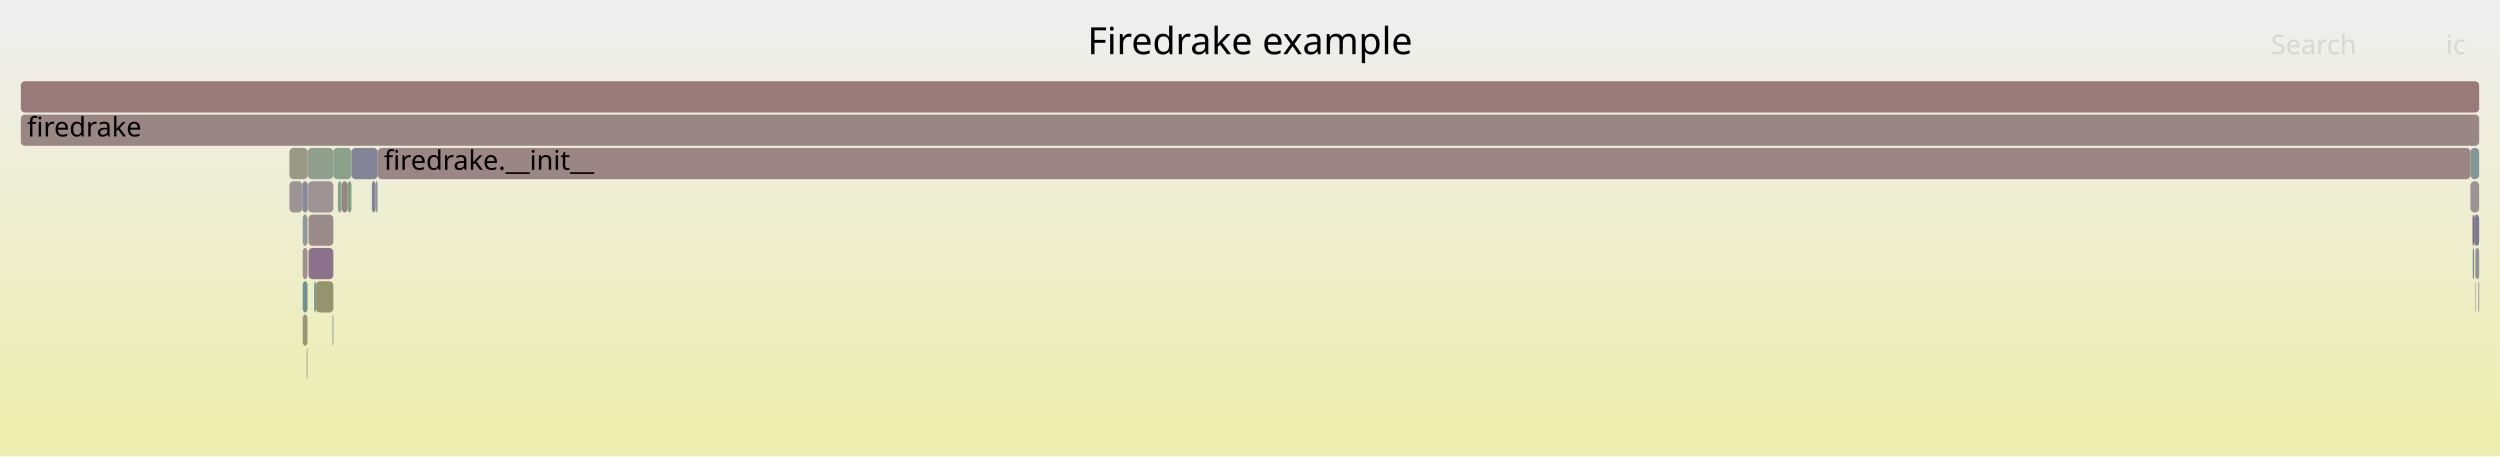
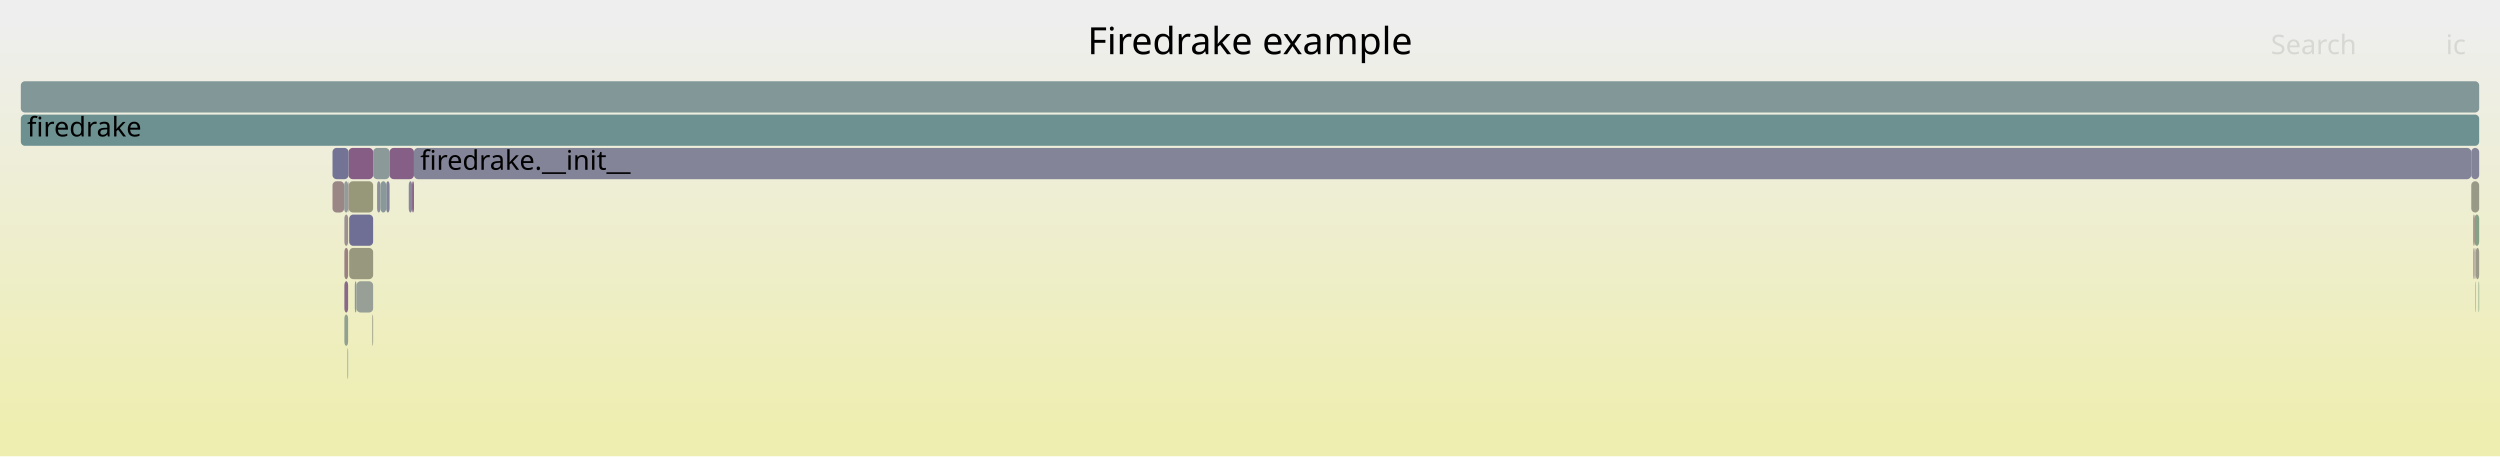
<svg xmlns="http://www.w3.org/2000/svg" version="1.1" width="1200" height="219" viewBox="0 0 1200 219">
  <defs>
    <linearGradient id="background" y1="0" y2="1" x1="0" x2="0">
      <stop stop-color="#eeeeee" offset="5%" />
      <stop stop-color="#eeeeb0" offset="95%" />
    </linearGradient>
  </defs>
  <style type="text/css">
	text { font-family:Verdana; font-size:13px; fill:rgb(0,0,0); }
	#search, #ignorecase { opacity:0.1; cursor:pointer; }
	#search:hover, #search.show, #ignorecase:hover, #ignorecase.show { opacity:1; }
	#subtitle { text-anchor:middle; font-color:rgb(160,160,160); }
	#title { text-anchor:middle; font-size:18px}
	#unzoom { cursor:pointer; }
	#frames &gt; *:hover { stroke:black; stroke-width:0.5; cursor:pointer; }
	.hide { display:none; }
	.parent { opacity:0.5; }
</style>
  <rect x="0.0" y="0" width="1200.0" height="219.0" fill="url(#background)" />
  <text id="title" x="600.00" y="26">Firedrake example</text>
  <text id="details" x="10.00" y="201"> </text>
  <text id="unzoom" x="10.00" y="26" class="hide">Reset Zoom</text>
  <text id="search" x="1090.00" y="26">Search</text>
  <text id="ignorecase" x="1174.00" y="26">ic</text>
  <text id="matched" x="1090.00" y="201"> </text>
  <g id="frames">
    <g>
-       <rect x="10.0" y="39" width="1180.0" height="15.0" fill="rgb(153.197,121.174,121.174)" rx="2" ry="2" />
+       <rect x="1186.2" y="71" width="3.8" height="15.0" fill="rgb(131.944,131.944,152.957)" rx="2" ry="2" />
+       <text x="1189.16" y="81.5" />
+     </g>
+     <g>
+       <rect x="178.7" y="151" width="0.4" height="15.0" fill="rgb(153.807,153.807,137.68)" rx="2" ry="2" />
+       <text x="181.73" y="161.5" />
+     </g>
+     <g>
+       <rect x="181.0" y="87" width="1.6" height="15.0" fill="rgb(143.49,143.49,155.192)" rx="2" ry="2" />
+       <text x="184.05" y="97.5" />
+     </g>
+     <g>
+       <rect x="166.8" y="167" width="0.3" height="15.0" fill="rgb(123.522,149.061,149.061)" rx="2" ry="2" />
+       <text x="169.82" y="177.5" />
+     </g>
+     <g>
+       <rect x="167.3" y="71" width="11.8" height="15.0" fill="rgb(132.604,92.922,132.604)" rx="2" ry="2" />
+       <text x="170.27" y="81.5" />
+     </g>
+     <g>
+       <rect x="185.4" y="87" width="1.6" height="15.0" fill="rgb(129.927,129.927,152.567)" rx="2" ry="2" />
+       <text x="188.37" y="97.5" />
+     </g>
+     <g>
+       <rect x="165.3" y="119" width="1.8" height="15.0" fill="rgb(154.053,127.739,127.739)" rx="2" ry="2" />
+       <text x="168.31" y="129.5" />
+     </g>
+     <g>
+       <rect x="179.1" y="71" width="7.9" height="15.0" fill="rgb(138.595,152.969,152.969)" rx="2" ry="2" />
+       <text x="182.08" y="81.5" />
+     </g>
+     <g>
+       <rect x="1189.7" y="135" width="0.3" height="15.0" fill="rgb(132.369,162.173,132.369)" rx="2" ry="2" />
+       <text x="1192.75" y="145.5" />
+     </g>
+     <g>
+       <rect x="182.6" y="87" width="2.8" height="15.0" fill="rgb(137.03,152.563,152.563)" rx="2" ry="2" />
+       <text x="185.60" y="97.5" />
+     </g>
+     <g>
+       <rect x="10.0" y="39" width="1180.0" height="15.0" fill="rgb(129.896,150.714,150.714)" rx="2" ry="2" />
      <text x="13.00" y="49.5" />
    </g>
    <g>
-       <rect x="180.2" y="87" width="1.1" height="15.0" fill="rgb(143.802,154.319,154.319)" rx="2" ry="2" />
-       <text x="183.19" y="97.5" />
+       <rect x="165.3" y="151" width="1.8" height="15.0" fill="rgb(145.48,160.038,145.48)" rx="2" ry="2" />
+       <text x="168.31" y="161.5" />
    </g>
    <g>
-       <rect x="145.3" y="119" width="2.3" height="15.0" fill="rgb(156.11,143.508,143.508)" rx="2" ry="2" />
-       <text x="148.25" y="129.5" />
+       <rect x="167.1" y="87" width="0.2" height="15.0" fill="rgb(153.203,153.203,134.754)" rx="2" ry="2" />
+       <text x="170.14" y="97.5" />
    </g>
    <g>
-       <rect x="148.1" y="119" width="11.9" height="15.0" fill="rgb(140.671,113.594,140.671)" rx="2" ry="2" />
-       <text x="151.06" y="129.5" />
-     </g>
-     <g>
-       <rect x="151.6" y="135" width="8.4" height="15.0" fill="rgb(148.396,148.396,111.459)" rx="2" ry="2" />
-       <text x="154.57" y="145.5" />
-     </g>
-     <g>
-       <rect x="1188.3" y="119" width="1.7" height="15.0" fill="rgb(145.642,145.642,155.608)" rx="2" ry="2" />
-       <text x="1191.25" y="129.5" />
-     </g>
-     <g>
-       <rect x="1187.6" y="103" width="2.4" height="15.0" fill="rgb(122.624,122.624,151.153)" rx="2" ry="2" />
-       <text x="1190.55" y="113.5" />
-     </g>
-     <g>
-       <rect x="1185.8" y="87" width="4.2" height="15.0" fill="rgb(156.502,146.518,146.518)" rx="2" ry="2" />
-       <text x="1188.85" y="97.5" />
-     </g>
-     <g>
-       <rect x="147.6" y="87" width="0.1" height="15.0" fill="rgb(153.784,153.784,137.569)" rx="2" ry="2" />
-       <text x="150.58" y="97.5" />
-     </g>
-     <g>
-       <rect x="160.0" y="71" width="8.7" height="15.0" fill="rgb(137.969,161.261,137.969)" rx="2" ry="2" />
-       <text x="162.99" y="81.5" />
-     </g>
-     <g>
-       <rect x="147.7" y="71" width="12.3" height="15.0" fill="rgb(142.647,160.499,142.647)" rx="2" ry="2" />
-       <text x="150.72" y="81.5" />
-     </g>
-     <g>
-       <rect x="178.5" y="87" width="1.7" height="15.0" fill="rgb(130.909,130.909,152.757)" rx="2" ry="2" />
-       <text x="181.51" y="97.5" />
-     </g>
-     <g>
-       <rect x="145.3" y="135" width="2.3" height="15.0" fill="rgb(110.392,145.657,145.657)" rx="2" ry="2" />
-       <text x="148.25" y="145.5" />
-     </g>
-     <g>
-       <rect x="1188.1" y="135" width="0.2" height="15.0" fill="rgb(138.19,107.237,138.19)" rx="2" ry="2" />
-       <text x="1191.05" y="145.5" />
-     </g>
-     <g>
-       <rect x="1186.9" y="119" width="0.7" height="15.0" fill="rgb(125.103,149.471,149.471)" rx="2" ry="2" />
-       <text x="1189.95" y="129.5" />
-     </g>
-     <g>
-       <rect x="1185.8" y="71" width="4.2" height="15.0" fill="rgb(132.074,151.278,151.278)" rx="2" ry="2" />
-       <text x="1188.85" y="81.5" />
-     </g>
-     <g>
-       <rect x="159.6" y="151" width="0.4" height="15.0" fill="rgb(122.315,148.748,148.748)" rx="2" ry="2" />
-       <text x="162.60" y="161.5" />
-     </g>
-     <g>
-       <rect x="164.0" y="87" width="2.9" height="15.0" fill="rgb(154.425,130.59,130.59)" rx="2" ry="2" />
-       <text x="167.02" y="97.5" />
-     </g>
-     <g>
-       <rect x="147.9" y="87" width="12.1" height="15.0" fill="rgb(156.526,146.703,146.703)" rx="2" ry="2" />
-       <text x="150.87" y="97.5" />
-     </g>
-     <g>
-       <rect x="1189.7" y="135" width="0.3" height="15.0" fill="rgb(108.593,108.593,148.437)" rx="2" ry="2" />
-       <text x="1192.73" y="145.5" />
-     </g>
-     <g>
-       <rect x="10.0" y="55" width="1180.0" height="15.0" fill="rgb(154.818,133.608,133.608)" rx="2" ry="2" />
+       <rect x="10.0" y="55" width="1180.0" height="15.0" fill="rgb(108.902,145.271,145.271)" rx="2" ry="2" />
      <text x="13.00" y="65.5">firedrake</text>
    </g>
    <g>
-       <rect x="138.9" y="71" width="8.8" height="15.0" fill="rgb(152.926,152.926,133.411)" rx="2" ry="2" />
-       <text x="141.93" y="81.5" />
+       <rect x="1187.8" y="103" width="2.2" height="15.0" fill="rgb(134.168,161.88,134.168)" rx="2" ry="2" />
+       <text x="1190.75" y="113.5" />
    </g>
    <g>
-       <rect x="162.2" y="87" width="1.8" height="15.0" fill="rgb(137.964,161.262,137.964)" rx="2" ry="2" />
-       <text x="165.20" y="97.5" />
+       <rect x="196.2" y="87" width="1.6" height="15.0" fill="rgb(136.401,136.401,153.82)" rx="2" ry="2" />
+       <text x="199.17" y="97.5" />
    </g>
    <g>
-       <rect x="147.7" y="87" width="0.2" height="15.0" fill="rgb(110.351,145.647,145.647)" rx="2" ry="2" />
-       <text x="150.72" y="97.5" />
+       <rect x="165.2" y="87" width="1.9" height="15.0" fill="rgb(147.09,155.171,155.171)" rx="2" ry="2" />
+       <text x="168.17" y="97.5" />
    </g>
    <g>
-       <rect x="181.3" y="71" width="1004.5" height="15.0" fill="rgb(154.798,133.451,133.451)" rx="2" ry="2" />
-       <text x="184.25" y="81.5">firedrake.__init__</text>
+       <rect x="1187.2" y="119" width="0.6" height="15.0" fill="rgb(155.443,138.396,138.396)" rx="2" ry="2" />
+       <text x="1190.18" y="129.5" />
    </g>
    <g>
-       <rect x="1186.8" y="103" width="0.8" height="15.0" fill="rgb(135.889,101.341,135.889)" rx="2" ry="2" />
-       <text x="1189.79" y="113.5" />
+       <rect x="167.6" y="119" width="11.5" height="15.0" fill="rgb(151.634,151.634,127.148)" rx="2" ry="2" />
+       <text x="170.63" y="129.5" />
    </g>
    <g>
-       <rect x="145.1" y="87" width="2.5" height="15.0" fill="rgb(135.965,135.965,153.735)" rx="2" ry="2" />
-       <text x="148.10" y="97.5" />
+       <rect x="197.8" y="87" width="0.9" height="15.0" fill="rgb(133.79,95.961,133.79)" rx="2" ry="2" />
+       <text x="200.78" y="97.5" />
    </g>
    <g>
-       <rect x="138.9" y="87" width="6.2" height="15.0" fill="rgb(156.65,147.65,147.65)" rx="2" ry="2" />
-       <text x="141.93" y="97.5" />
+       <rect x="1187.2" y="103" width="0.6" height="15.0" fill="rgb(152.332,114.542,114.542)" rx="2" ry="2" />
+       <text x="1190.18" y="113.5" />
    </g>
    <g>
-       <rect x="145.3" y="151" width="2.3" height="15.0" fill="rgb(149.632,149.632,117.447)" rx="2" ry="2" />
-       <text x="148.25" y="161.5" />
+       <rect x="171.1" y="135" width="8.0" height="15.0" fill="rgb(150.815,159.17,150.815)" rx="2" ry="2" />
+       <text x="174.08" y="145.5" />
    </g>
    <g>
-       <rect x="1188.1" y="119" width="0.2" height="15.0" fill="rgb(148.415,148.415,111.547)" rx="2" ry="2" />
-       <text x="1191.05" y="129.5" />
+       <rect x="165.3" y="135" width="1.8" height="15.0" fill="rgb(137.37,105.136,137.37)" rx="2" ry="2" />
+       <text x="168.31" y="145.5" />
    </g>
    <g>
-       <rect x="168.7" y="71" width="12.6" height="15.0" fill="rgb(132.329,132.329,153.031)" rx="2" ry="2" />
-       <text x="171.70" y="81.5" />
+       <rect x="187.0" y="71" width="11.7" height="15.0" fill="rgb(133.465,95.129,133.465)" rx="2" ry="2" />
+       <text x="190.03" y="81.5" />
    </g>
    <g>
-       <rect x="145.3" y="103" width="2.3" height="15.0" fill="rgb(141.419,153.701,153.701)" rx="2" ry="2" />
-       <text x="148.25" y="113.5" />
+       <rect x="159.6" y="87" width="5.6" height="15.0" fill="rgb(154.842,133.791,133.791)" rx="2" ry="2" />
+       <text x="162.61" y="97.5" />
    </g>
    <g>
-       <rect x="150.8" y="135" width="0.8" height="15.0" fill="rgb(107.357,144.87,144.87)" rx="2" ry="2" />
-       <text x="153.79" y="145.5" />
+       <rect x="167.6" y="103" width="11.5" height="15.0" fill="rgb(111.262,111.262,148.954)" rx="2" ry="2" />
+       <text x="170.63" y="113.5" />
    </g>
    <g>
-       <rect x="147.2" y="167" width="0.4" height="15.0" fill="rgb(147.202,159.758,147.202)" rx="2" ry="2" />
-       <text x="150.24" y="177.5" />
+       <rect x="159.6" y="71" width="7.7" height="15.0" fill="rgb(114.867,114.867,149.652)" rx="2" ry="2" />
+       <text x="162.61" y="81.5" />
    </g>
    <g>
-       <rect x="166.9" y="87" width="1.8" height="15.0" fill="rgb(125.735,163.252,125.735)" rx="2" ry="2" />
-       <text x="169.94" y="97.5" />
+       <rect x="198.7" y="71" width="987.5" height="15.0" fill="rgb(132.206,132.206,153.008)" rx="2" ry="2" />
+       <text x="201.72" y="81.5">firedrake.__init__</text>
    </g>
    <g>
-       <rect x="148.1" y="103" width="11.9" height="15.0" fill="rgb(155.329,137.523,137.523)" rx="2" ry="2" />
-       <text x="151.06" y="113.5" />
+       <rect x="167.3" y="87" width="0.1" height="15.0" fill="rgb(132.766,93.339,132.766)" rx="2" ry="2" />
+       <text x="170.27" y="97.5" />
+     </g>
+     <g>
+       <rect x="165.3" y="103" width="1.8" height="15.0" fill="rgb(156.171,143.981,143.981)" rx="2" ry="2" />
+       <text x="168.31" y="113.5" />
+     </g>
+     <g>
+       <rect x="1188.2" y="119" width="0.2" height="15.0" fill="rgb(137.192,104.68,137.192)" rx="2" ry="2" />
+       <text x="1191.21" y="129.5" />
+     </g>
+     <g>
+       <rect x="170.3" y="135" width="0.8" height="15.0" fill="rgb(141.432,153.705,153.705)" rx="2" ry="2" />
+       <text x="173.30" y="145.5" />
+     </g>
+     <g>
+       <rect x="1188.4" y="119" width="1.6" height="15.0" fill="rgb(153.64,153.64,136.871)" rx="2" ry="2" />
+       <text x="1191.40" y="129.5" />
+     </g>
+     <g>
+       <rect x="1186.2" y="87" width="3.8" height="15.0" fill="rgb(153.287,153.287,135.162)" rx="2" ry="2" />
+       <text x="1189.16" y="97.5" />
+     </g>
+     <g>
+       <rect x="167.4" y="87" width="11.7" height="15.0" fill="rgb(150.528,150.528,121.788)" rx="2" ry="2" />
+       <text x="170.41" y="97.5" />
+     </g>
+     <g>
+       <rect x="1188.2" y="135" width="0.2" height="15.0" fill="rgb(107.46,144.897,144.897)" rx="2" ry="2" />
+       <text x="1191.21" y="145.5" />
    </g>
  </g>
</svg>
